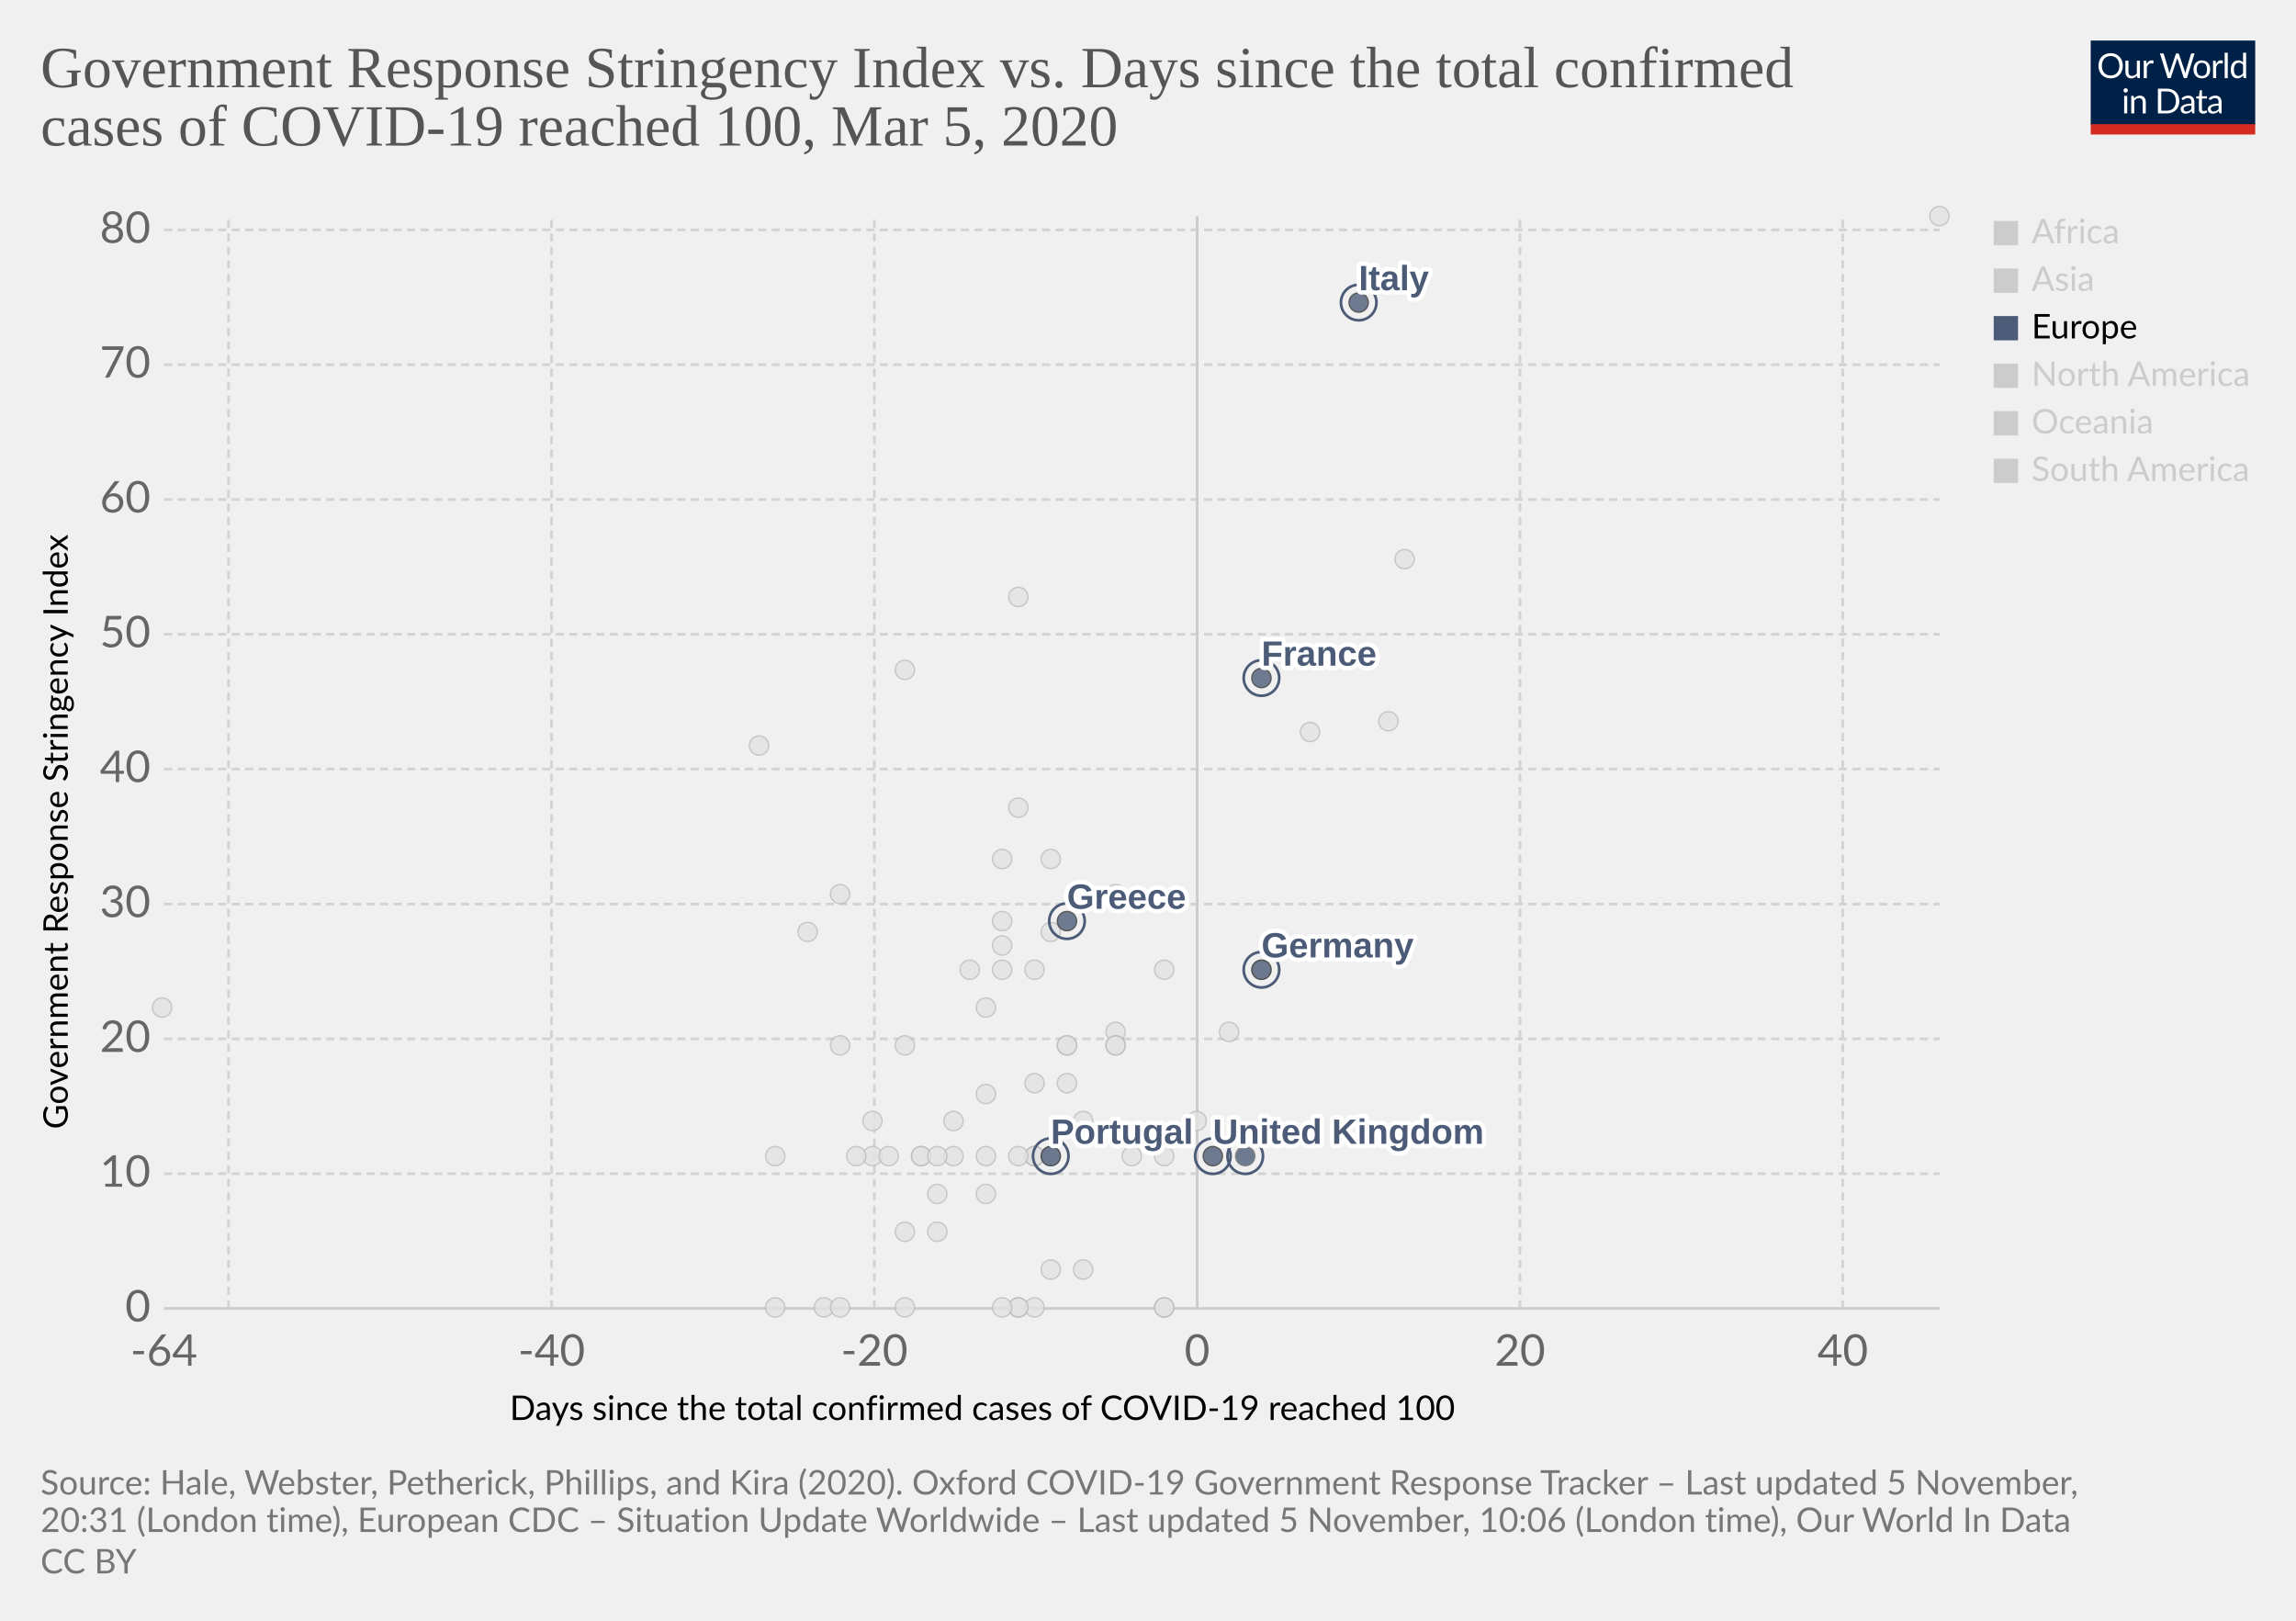
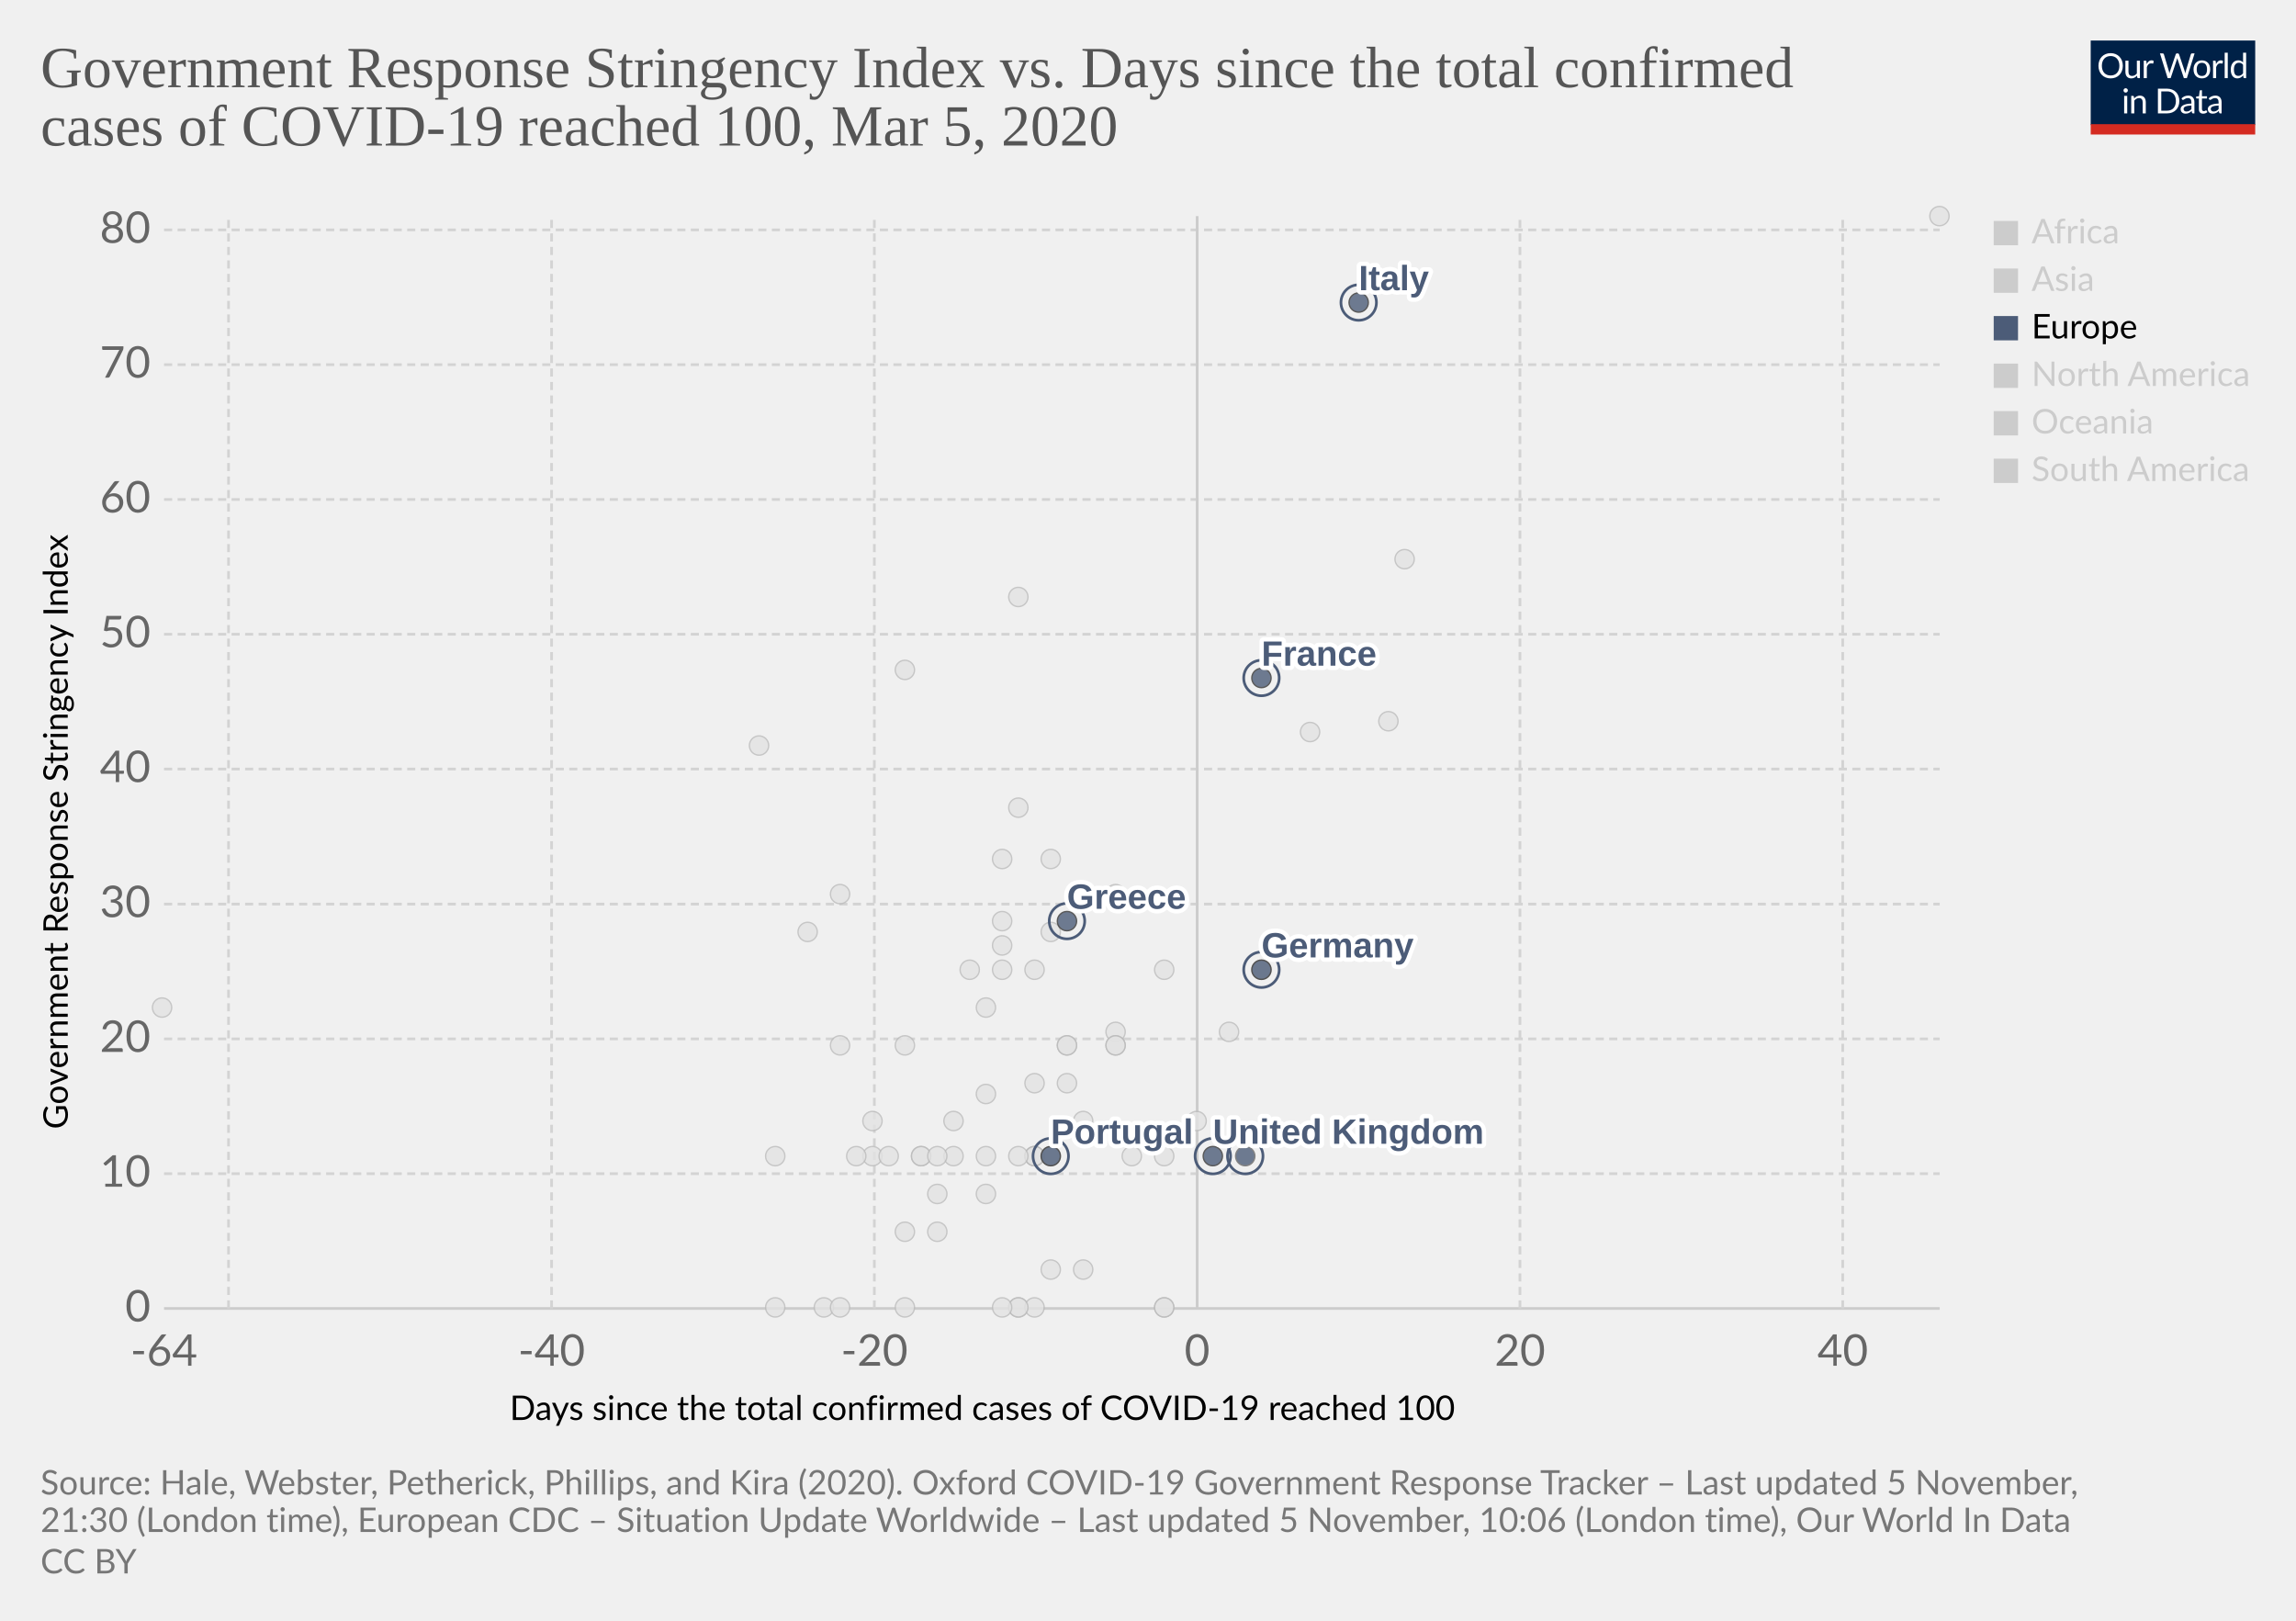
<svg xmlns="http://www.w3.org/2000/svg" version="1.1" style="background-color:#fff;-webkit-font-smoothing:antialiased" width="850" height="600" viewBox="0 0 850 600" font-family="Lato,'Helvetica Neue',Helvetica,Arial,sans-serif" font-size="18" text-rendering="optimizeLegibility">
  <g class="HeaderView">
    <g transform="matrix(.29 0 0 .29 774 15)">
      <svg width="210" height="120" viewBox="0 0 210 120" fill="none">
        <g clip-path="url(#clip0)">
          <path d="M0 0h210v107.89H0V0z" fill="#002147" />
          <path d="M40.98 32.25c0 2.36-.38 4.53-1.12 6.51a14.26 14.26 0 01-8.1 8.4c-1.9.78-4.02 1.17-6.34 1.17a16.6 16.6 0 01-6.33-1.17 14.31 14.31 0 01-8.08-8.4 18.29 18.29 0 01-1.12-6.51c0-2.36.38-4.53 1.12-6.5a14.32 14.32 0 018.07-8.44c1.92-.8 4.03-1.19 6.34-1.19 2.32 0 4.43.4 6.34 1.19 1.92.8 3.56 1.9 4.93 3.34a14.87 14.87 0 013.17 5.1 18.1 18.1 0 011.12 6.5zm-4.38 0c0-1.94-.26-3.68-.8-5.22a10.91 10.91 0 00-2.24-3.89 9.68 9.68 0 00-3.52-2.46 11.95 11.95 0 00-4.62-.86c-1.68 0-3.21.28-4.6.86a9.88 9.88 0 00-3.54 2.46 10.91 10.91 0 00-2.24 3.9c-.53 1.53-.8 3.27-.8 5.2 0 1.94.27 3.68.8 5.22a11.17 11.17 0 002.24 3.9 10.01 10.01 0 003.55 2.44c1.38.56 2.9.83 4.6.83 1.7 0 3.24-.27 4.61-.83a9.8 9.8 0 003.52-2.44 11.17 11.17 0 002.25-3.9c.53-1.54.8-3.28.8-5.21zm26.22-6.54V48H60.5c-.56 0-.9-.27-1.05-.81l-.31-2.4a12.45 12.45 0 01-3.26 2.6c-1.2.64-2.58.96-4.13.96-1.22 0-2.3-.2-3.24-.6a6.52 6.52 0 01-2.33-1.7 7.37 7.37 0 01-1.43-2.67c-.3-1.04-.46-2.2-.46-3.45V25.7h3.91v14.22c0 1.68.38 2.99 1.15 3.91.77.93 1.96 1.39 3.54 1.39 1.16 0 2.24-.27 3.23-.82a10.42 10.42 0 002.8-2.28V25.7h3.91zm8.61 4.47a9.94 9.94 0 012.6-3.56 5.64 5.64 0 013.76-1.3c.47 0 .92.05 1.34.15.44.1.83.27 1.17.49l-.3 2.92c-.09.37-.3.55-.66.55-.2 0-.5-.04-.9-.13a6.21 6.21 0 00-3.24.18c-.54.2-1.03.5-1.47.92-.42.4-.81.9-1.17 1.5-.33.58-.64 1.26-.92 2.02V48H67.7V25.71h2.25c.42 0 .72.08.88.25.16.16.27.44.33.83l.26 3.39zm61.16-13.7L122.75 48h-3.82l-7.99-24.05a21.95 21.95 0 01-.42-1.58 38.36 38.36 0 01-.44 1.58L102.05 48h-3.83L88.4 16.47h3.54c.38 0 .7.1.95.29.26.2.43.43.5.73l6.52 21.9c.1.4.2.83.28 1.28.1.46.2.94.29 1.46l.3-1.46c.12-.47.25-.9.38-1.27l7.41-21.91c.1-.25.26-.48.51-.69.27-.22.58-.33.95-.33h1.23c.38 0 .69.1.92.29.24.2.41.43.53.73l7.4 21.9a28.4 28.4 0 01.68 2.62 29.52 29.52 0 01.52-2.61l6.54-21.91c.07-.27.23-.5.48-.7.27-.21.58-.32.95-.32h3.32zm9.35 8.88c1.63 0 3.1.27 4.4.82a9.43 9.43 0 015.46 5.94c.5 1.4.74 2.98.74 4.73 0 1.76-.25 3.34-.74 4.75a9.43 9.43 0 01-5.46 5.92c-1.3.52-2.77.79-4.4.79-1.64 0-3.12-.27-4.44-.8a9.42 9.42 0 01-3.35-2.3c-.92-1-1.63-2.2-2.13-3.61-.49-1.41-.73-3-.73-4.75s.24-3.33.73-4.73c.5-1.43 1.2-2.64 2.13-3.63a9.4 9.4 0 013.35-2.31c1.32-.55 2.8-.82 4.44-.82zm0 19.89c2.2 0 3.84-.73 4.93-2.2 1.08-1.48 1.63-3.54 1.63-6.18 0-2.66-.55-4.72-1.63-6.2-1.09-1.49-2.73-2.23-4.93-2.23-1.12 0-2.09.2-2.93.57a5.7 5.7 0 00-2.06 1.65 7.5 7.5 0 00-1.24 2.67c-.26 1.04-.4 2.22-.4 3.54 0 2.64.55 4.7 1.64 6.18 1.1 1.47 2.76 2.2 4.99 2.2zm17.97-15.07a9.94 9.94 0 012.6-3.56 5.64 5.64 0 013.76-1.3c.47 0 .91.05 1.34.15.44.1.83.27 1.16.49l-.28 2.92c-.09.37-.31.55-.66.55-.2 0-.5-.04-.9-.13a6.2 6.2 0 00-3.24.18c-.54.2-1.03.5-1.47.92-.43.4-.82.9-1.17 1.5a13.1 13.1 0 00-.92 2.02V48h-3.94V25.71h2.24c.43 0 .72.08.88.25.17.16.28.44.33.83l.27 3.39zm15.04-14.59V48h-3.92V15.6h3.92zm19.55 15.43a6.22 6.22 0 00-2.38-2.05 6.7 6.7 0 00-2.86-.6c-2.07 0-3.66.75-4.77 2.23-1.12 1.48-1.68 3.6-1.68 6.33 0 1.46.13 2.7.38 3.74a7.29 7.29 0 001.1 2.56 4.35 4.35 0 001.78 1.45c.7.3 1.5.46 2.4.46 1.29 0 2.41-.3 3.36-.88a9.6 9.6 0 002.67-2.49V31.02zm3.91-15.43V48h-2.33c-.56 0-.9-.27-1.06-.81l-.35-2.71a12.13 12.13 0 01-3.25 2.77 8.28 8.28 0 01-4.23 1.06 7.31 7.31 0 01-6.14-2.9c-.73-.96-1.3-2.15-1.69-3.57a18.35 18.35 0 01.07-9.48 11.29 11.29 0 011.89-3.7 8.7 8.7 0 017.06-3.34 7.96 7.96 0 016.12 2.62V15.59h3.91zM46.61 70.71V93H42.7V70.71h3.91zm.84-7c0 .39-.08.75-.24 1.09a2.81 2.81 0 01-1.52 1.47 2.67 2.67 0 01-2.16 0 2.9 2.9 0 01-1.45-1.47 2.67 2.67 0 010-2.16c.15-.35.35-.65.6-.9.25-.27.53-.47.85-.62a2.67 2.67 0 012.16 0c.35.15.65.35.9.62.27.25.47.55.62.9.16.34.24.7.24 1.08zm7.97 10.24c.49-.54 1-1.04 1.54-1.48a9.85 9.85 0 013.66-1.84 8.96 8.96 0 015.43.35c.94.4 1.72.97 2.33 1.71a7.36 7.36 0 011.43 2.67c.32 1.04.49 2.19.49 3.45V93h-3.94V78.81c0-1.69-.4-3-1.17-3.92-.76-.93-1.93-1.4-3.5-1.4a6.6 6.6 0 00-3.25.83c-1 .56-1.92 1.31-2.77 2.27V93h-3.94V70.71h2.35c.56 0 .9.28 1.04.82l.3 2.42zm57.7 3.3c0 2.36-.37 4.5-1.11 6.44a14.3 14.3 0 01-3.17 4.98 14.1 14.1 0 01-4.93 3.2c-1.9.76-4.02 1.13-6.33 1.13H85.8V61.47h11.77c2.31 0 4.42.39 6.33 1.15a13.8 13.8 0 018.1 8.18 17.75 17.75 0 011.12 6.45zm-4.37 0c0-1.94-.26-3.67-.8-5.2a10.94 10.94 0 00-2.23-3.87 9.57 9.57 0 00-3.53-2.42 12.23 12.23 0 00-4.61-.83h-7.5v24.62h7.5c1.7 0 3.24-.28 4.61-.84a9.7 9.7 0 003.53-2.4 10.94 10.94 0 002.24-3.87c.53-1.53.8-3.26.8-5.2zm19.8 5.72c-1.8.06-3.34.2-4.62.44-1.26.22-2.3.51-3.1.88-.8.36-1.37.8-1.74 1.3-.35.5-.53 1.05-.53 1.67 0 .58.1 1.1.3 1.52a3 3 0 00.76 1.05c.34.27.73.46 1.17.6.45.11.94.17 1.45.17a7.28 7.28 0 003.5-.81 11.95 11.95 0 002.82-2.2v-4.62zm-12.65-9.11a12.73 12.73 0 013.98-2.66c1.43-.59 3-.88 4.73-.88 1.25 0 2.36.2 3.33.61a6.81 6.81 0 013.94 4.38c.33 1.04.5 2.19.5 3.43V93h-1.74a1.8 1.8 0 01-.88-.18c-.2-.13-.36-.38-.48-.74l-.44-2.12c-.59.55-1.16 1.03-1.72 1.46a9.48 9.48 0 01-3.74 1.7c-.69.15-1.46.23-2.3.23-.87 0-1.69-.12-2.45-.35a5.34 5.34 0 01-3.34-2.93 6.64 6.64 0 01-.49-2.64c0-.88.25-1.72.73-2.53a6.33 6.33 0 012.35-2.17c1.09-.63 2.5-1.15 4.25-1.54 1.75-.41 3.89-.65 6.42-.7v-1.75c0-1.73-.37-3.03-1.12-3.91-.75-.9-1.84-1.34-3.28-1.34-.97 0-1.78.12-2.44.37-.64.23-1.2.5-1.7.81l-1.23.82c-.33.23-.67.35-1 .35-.27 0-.5-.07-.69-.2a2.1 2.1 0 01-.48-.53l-.7-1.25zm27.67 19.5c-1.76 0-3.12-.5-4.07-1.48-.94-.98-1.41-2.4-1.41-4.25V74h-2.68a.9.9 0 01-.6-.2c-.16-.14-.24-.36-.24-.66v-1.56l3.65-.46.9-6.89a.9.9 0 01.29-.52.88.88 0 01.62-.22H142v7.67h6.44V74H142v13.38c0 .94.22 1.63.68 2.09.45.45 1.04.68 1.76.68a3.21 3.21 0 001.85-.53l.55-.35c.16-.12.3-.18.41-.18.2 0 .4.13.55.38l1.15 1.87a7.45 7.45 0 01-2.44 1.5c-.96.35-1.94.52-2.95.52zm19.68-10.4c-1.8.07-3.34.21-4.62.45-1.26.22-2.3.51-3.1.88-.8.36-1.37.8-1.74 1.3-.35.5-.53 1.05-.53 1.67 0 .58.1 1.1.3 1.52.18.42.44.77.76 1.05.34.27.73.46 1.17.6.45.11.94.17 1.45.17a7.3 7.3 0 003.5-.81 12.04 12.04 0 002.82-2.2v-4.62zm-12.65-9.1a12.72 12.72 0 013.99-2.66c1.42-.59 3-.88 4.72-.88 1.25 0 2.36.2 3.33.61a6.81 6.81 0 013.94 4.38c.33 1.04.5 2.19.5 3.43V93h-1.74a1.8 1.8 0 01-.88-.18c-.2-.13-.36-.38-.48-.74l-.44-2.12c-.59.55-1.16 1.03-1.72 1.46a9.48 9.48 0 01-3.74 1.7c-.69.15-1.46.23-2.3.23-.87 0-1.69-.12-2.45-.35a5.33 5.33 0 01-3.34-2.93 6.62 6.62 0 01-.49-2.64c0-.88.25-1.72.73-2.53a6.33 6.33 0 012.35-2.17c1.09-.63 2.5-1.15 4.25-1.54a31.2 31.2 0 016.42-.7v-1.75c0-1.73-.37-3.03-1.12-3.91-.75-.9-1.84-1.34-3.28-1.34-.97 0-1.78.12-2.44.37-.64.23-1.2.5-1.7.81-.46.3-.87.57-1.22.82-.34.23-.68.35-1.02.35-.26 0-.49-.07-.68-.2a1.88 1.88 0 01-.48-.53l-.7-1.25z" fill="#fff" />
          <path fill="#D42B21" d="M0 106.79h210V120H0z" />
        </g>
        <defs>
          <clipPath id="clip0">
            <path fill="#fff" d="M0 0h210v120H0z" />
          </clipPath>
        </defs>
      </svg>
    </g>
    <a href="https://ourworldindata.org/grapher/covid-stringency-vs-days-cases-reached-100" target="_blank" rel="noopener" font-family="&quot;Playfair Display&quot;,Georgia,&quot;Times New Roman&quot;,serif">
      <text font-size="21.6" x="15" y="32.3" fill="#555">
        <tspan x="15" y="32.28">Government Response Stringency Index vs. Days since the total confirmed</tspan>
        <tspan x="15" y="53.88">cases of COVID-19 reached 100, Mar 5, 2020</tspan>
      </text>
    </a>
  </g>
  <g class="ScatterPlot">
    <g class="DualAxisView">
      <g class="HorizontalAxis">
        <text font-size="12.6" x="188.7" y="525.7">
          <tspan x="188.7" y="525.68">Days since the total confirmed cases of COVID-19 reached 100</tspan>
        </text>
        <text x="60.7" y="505.6" fill="#666" text-anchor="middle" font-size="16.2">-64</text>
        <text x="204.2" y="505.6" fill="#666" text-anchor="middle" font-size="16.2">-40</text>
        <text x="323.7" y="505.6" fill="#666" text-anchor="middle" font-size="16.2">-20</text>
        <text x="443.2" y="505.6" fill="#666" text-anchor="middle" font-size="16.2">0</text>
        <text x="562.7" y="505.6" fill="#666" text-anchor="middle" font-size="16.2">20</text>
        <text x="682.2" y="505.6" fill="#666" text-anchor="middle" font-size="16.2">40</text>
      </g>
      <g class="VerticalAxis">
        <text font-size="12.6" x="-418" y="25.1" transform="rotate(-90)">
          <tspan x="-418" y="25.08">Government Response Stringency Index</tspan>
        </text>
        <text x="55.74" y="484.4" fill="#666" dominant-baseline="middle" text-anchor="end" font-size="16.2">0</text>
        <text x="55.74" y="434.5" fill="#666" dominant-baseline="middle" text-anchor="end" font-size="16.2">10</text>
        <text x="55.74" y="384.6" fill="#666" dominant-baseline="middle" text-anchor="end" font-size="16.2">20</text>
        <text x="55.74" y="334.7" fill="#666" dominant-baseline="middle" text-anchor="end" font-size="16.2">30</text>
        <text x="55.74" y="284.7" fill="#666" dominant-baseline="middle" text-anchor="end" font-size="16.2">40</text>
        <text x="55.74" y="234.8" fill="#666" dominant-baseline="middle" text-anchor="end" font-size="16.2">50</text>
        <text x="55.74" y="184.9" fill="#666" dominant-baseline="middle" text-anchor="end" font-size="16.2">60</text>
        <text x="55.74" y="135" fill="#666" dominant-baseline="middle" text-anchor="end" font-size="16.2">70</text>
        <text x="55.74" y="85.1" fill="#666" dominant-baseline="middle" text-anchor="end" font-size="16.2">80</text>
      </g>
      <g class="AxisGridLines horizontalLines">
        <path stroke="#ccc" d="M60.74 484.4h657.35" />
        <path stroke="#d3d3d3" stroke-dasharray="3,2" d="M60.74 434.5h657.35M60.74 384.6h657.35M60.74 334.7h657.35M60.74 284.7h657.35M60.74 234.8h657.35M60.74 184.9h657.35M60.74 135h657.35M60.74 85.1h657.35" />
      </g>
      <g class="AxisGridLines verticalLines">
        <path stroke="#d3d3d3" stroke-dasharray="3,2" d="M84.6 484.4V80M204.2 484.4V80M323.7 484.4V80" />
        <path stroke="#ccc" d="M443.2 484.4V80" />
        <path stroke="#d3d3d3" stroke-dasharray="3,2" d="M562.7 484.4V80M682.2 484.4V80" />
      </g>
    </g>
    <g class="PointsWithLabels clickable" clip-path="url(#a)" font-family="Arial, sans-serif">
      <path fill="rgba(255,255,255,0)" d="M60.74 80h657.35v404.4H60.74z" />
      <defs>
        <clipPath id="a">
          <path d="M50.74 70h677.35v424.4H50.74z" />
        </clipPath>
      </defs>
      <g class="key-Denmark_0">
        <circle cx="413" cy="382" r="3.57" fill="#e2e2e2" opacity=".8" stroke="#bbb" stroke-width=".5" />
      </g>
      <g class="key-Czech-Republic_0">
        <circle cx="395" cy="387" r="3.57" fill="#e2e2e2" opacity=".8" stroke="#bbb" stroke-width=".5" />
      </g>
      <g class="key-Croatia_0">
        <circle cx="353" cy="415" r="3.57" fill="#e2e2e2" opacity=".8" stroke="#bbb" stroke-width=".5" />
      </g>
      <g class="key-China_0">
        <circle cx="718" cy="80" r="3.57" fill="#e2e2e2" opacity=".8" stroke="#bbb" stroke-width=".5" />
      </g>
      <g class="key-Taiwan_0">
        <circle cx="359" cy="359" r="3.57" fill="#e2e2e2" opacity=".8" stroke="#bbb" stroke-width=".5" />
      </g>
      <g class="key-Ecuador_0">
        <circle cx="365" cy="442" r="3.57" fill="#e2e2e2" opacity=".8" stroke="#bbb" stroke-width=".5" />
      </g>
      <g class="key-Iceland_0">
        <circle cx="395" cy="401" r="3.57" fill="#e2e2e2" opacity=".8" stroke="#bbb" stroke-width=".5" />
      </g>
      <g class="key-Kuwait_0">
        <circle cx="389" cy="345" r="3.57" fill="#e2e2e2" opacity=".8" stroke="#bbb" stroke-width=".5" />
      </g>
      <g class="key-Luxembourg_0">
        <circle cx="365" cy="428" r="3.57" fill="#e2e2e2" opacity=".8" stroke="#bbb" stroke-width=".5" />
      </g>
      <g class="key-Oman_0">
        <circle cx="311" cy="387" r="3.57" fill="#e2e2e2" opacity=".8" stroke="#bbb" stroke-width=".5" />
      </g>
      <g class="key-Bahrain_0">
        <circle cx="413" cy="331" r="3.57" fill="#e2e2e2" opacity=".8" stroke="#bbb" stroke-width=".5" />
      </g>
      <g class="key-Belarus_0">
        <circle cx="287" cy="484" r="3.57" fill="#e2e2e2" opacity=".8" stroke="#bbb" stroke-width=".5" />
      </g>
      <g class="key-Brazil_0">
        <circle cx="383" cy="428" r="3.57" fill="#e2e2e2" opacity=".8" stroke="#bbb" stroke-width=".5" />
      </g>
      <g class="key-Cambodia_0">
        <circle cx="305" cy="484" r="3.57" fill="#e2e2e2" opacity=".8" stroke="#bbb" stroke-width=".5" />
      </g>
      <g class="key-Canada_0">
        <circle cx="401" cy="470" r="3.57" fill="#e2e2e2" opacity=".8" stroke="#bbb" stroke-width=".5" />
      </g>
      <g class="key-Egypt_0">
        <circle cx="377" cy="484" r="3.57" fill="#e2e2e2" opacity=".8" stroke="#bbb" stroke-width=".5" />
      </g>
      <g class="key-Ireland_0">
        <circle cx="383" cy="428" r="3.57" fill="#e2e2e2" opacity=".8" stroke="#bbb" stroke-width=".5" />
      </g>
      <g class="key-Belgium_0">
        <circle cx="443" cy="415" r="3.57" fill="#e2e2e2" opacity=".8" stroke="#bbb" stroke-width=".5" />
      </g>
      <g class="key-Netherlands_0">
        <circle cx="431" cy="484" r="3.57" fill="#e2e2e2" opacity=".8" stroke="#bbb" stroke-width=".5" />
      </g>
      <g class="key-Switzerland_0">
        <circle cx="431" cy="359" r="3.57" fill="#e2e2e2" opacity=".8" stroke="#bbb" stroke-width=".5" />
      </g>
      <g class="key-Sweden_0">
        <circle cx="431" cy="484" r="3.57" fill="#e2e2e2" opacity=".8" stroke="#bbb" stroke-width=".5" />
      </g>
      <g class="key-Russia_0">
        <circle cx="365" cy="373" r="3.57" fill="#e2e2e2" opacity=".8" stroke="#bbb" stroke-width=".5" />
      </g>
      <g class="key-United-States_0">
        <circle cx="455" cy="382" r="3.57" fill="#e2e2e2" opacity=".8" stroke="#bbb" stroke-width=".5" />
      </g>
      <g class="key-Japan_0">
        <circle cx="514" cy="267" r="3.57" fill="#e2e2e2" opacity=".8" stroke="#bbb" stroke-width=".5" />
      </g>
      <g class="key-Afghanistan_0">
        <circle cx="299" cy="345" r="3.57" fill="#e2e2e2" opacity=".8" stroke="#bbb" stroke-width=".5" />
      </g>
      <g class="key-Algeria_0">
        <circle cx="347" cy="456" r="3.57" fill="#e2e2e2" opacity=".8" stroke="#bbb" stroke-width=".5" />
      </g>
      <g class="key-Australia_0">
        <circle cx="413" cy="387" r="3.57" fill="#e2e2e2" opacity=".8" stroke="#bbb" stroke-width=".5" />
      </g>
      <g class="key-Austria_0">
        <circle cx="419" cy="428" r="3.57" fill="#e2e2e2" opacity=".8" stroke="#bbb" stroke-width=".5" />
      </g>
      <g class="key-Azerbaijan_0">
        <circle cx="311" cy="331" r="3.57" fill="#e2e2e2" opacity=".8" stroke="#bbb" stroke-width=".5" />
      </g>
      <g class="key-Israel_0">
        <circle cx="389" cy="318" r="3.57" fill="#e2e2e2" opacity=".8" stroke="#bbb" stroke-width=".5" />
      </g>
      <g class="key-Iraq_0">
        <circle cx="377" cy="221" r="3.57" fill="#e2e2e2" opacity=".8" stroke="#bbb" stroke-width=".5" />
      </g>
      <g class="key-Iran_0">
        <circle cx="485" cy="271" r="3.57" fill="#e2e2e2" opacity=".8" stroke="#bbb" stroke-width=".5" />
      </g>
      <g class="key-Indonesia_0">
        <circle cx="377" cy="299" r="3.57" fill="#e2e2e2" opacity=".8" stroke="#bbb" stroke-width=".5" />
      </g>
      <g class="key-India_0">
        <circle cx="371" cy="350" r="3.57" fill="#e2e2e2" opacity=".8" stroke="#bbb" stroke-width=".5" />
      </g>
      <g class="key-Sri-Lanka_0">
        <circle cx="323" cy="428" r="3.57" fill="#e2e2e2" opacity=".8" stroke="#bbb" stroke-width=".5" />
      </g>
      <g class="key-Georgia_0">
        <circle cx="281" cy="276" r="3.57" fill="#e2e2e2" opacity=".8" stroke="#bbb" stroke-width=".5" />
      </g>
      <g class="key-Finland_0">
        <circle cx="395" cy="387" r="3.57" fill="#e2e2e2" opacity=".8" stroke="#bbb" stroke-width=".5" />
      </g>
      <g class="key-Estonia_0">
        <circle cx="383" cy="484" r="3.57" fill="#e2e2e2" opacity=".8" stroke="#bbb" stroke-width=".5" />
      </g>
      <g class="key-Dominican-Republic_0">
        <circle cx="341" cy="428" r="3.57" fill="#e2e2e2" opacity=".8" stroke="#bbb" stroke-width=".5" />
      </g>
      <g class="key-United-Arab-Emirates_0">
        <circle cx="365" cy="405" r="3.57" fill="#e2e2e2" opacity=".8" stroke="#bbb" stroke-width=".5" />
      </g>
      <g class="key-Thailand_0">
        <circle cx="377" cy="484" r="3.57" fill="#e2e2e2" opacity=".8" stroke="#bbb" stroke-width=".5" />
      </g>
      <g class="key-Vietnam_0">
        <circle cx="335" cy="248" r="3.57" fill="#e2e2e2" opacity=".8" stroke="#bbb" stroke-width=".5" />
      </g>
      <g class="key-Singapore_0">
        <circle cx="467" cy="359" r="3.57" fill="#e2e2e2" opacity=".8" stroke="#bbb" stroke-width=".5" />
      </g>
      <g class="key-Romania_0">
        <circle cx="383" cy="401" r="3.57" fill="#e2e2e2" opacity=".8" stroke="#bbb" stroke-width=".5" />
      </g>
      <g class="key-Philippines_0">
        <circle cx="383" cy="359" r="3.57" fill="#e2e2e2" opacity=".8" stroke="#bbb" stroke-width=".5" />
      </g>
      <g class="key-Pakistan_0">
        <circle cx="371" cy="341" r="3.57" fill="#e2e2e2" opacity=".8" stroke="#bbb" stroke-width=".5" />
      </g>
      <g class="key-Norway_0">
        <circle cx="431" cy="428" r="3.57" fill="#e2e2e2" opacity=".8" stroke="#bbb" stroke-width=".5" />
      </g>
      <g class="key-Nigeria_0">
        <circle cx="287" cy="428" r="3.57" fill="#e2e2e2" opacity=".8" stroke="#bbb" stroke-width=".5" />
      </g>
      <g class="key-New-Zealand_0">
        <circle cx="335" cy="387" r="3.57" fill="#e2e2e2" opacity=".8" stroke="#bbb" stroke-width=".5" />
      </g>
      <g class="key-Nepal_0">
        <circle cx="60" cy="373" r="3.57" fill="#e2e2e2" opacity=".8" stroke="#bbb" stroke-width=".5" />
      </g>
      <g class="key-Mexico_0">
        <circle cx="389" cy="470" r="3.57" fill="#e2e2e2" opacity=".8" stroke="#bbb" stroke-width=".5" />
      </g>
      <g class="key-Malaysia_0">
        <circle cx="413" cy="387" r="3.57" fill="#e2e2e2" opacity=".8" stroke="#bbb" stroke-width=".5" />
      </g>
      <g class="key-Lithuania_0">
        <circle cx="341" cy="428" r="3.57" fill="#e2e2e2" opacity=".8" stroke="#bbb" stroke-width=".5" />
      </g>
      <g class="key-Lebanon_0">
        <circle cx="371" cy="359" r="3.57" fill="#e2e2e2" opacity=".8" stroke="#bbb" stroke-width=".5" />
      </g>
      <g class="key-South-Korea_0">
        <circle cx="520" cy="207" r="3.57" fill="#e2e2e2" opacity=".8" stroke="#bbb" stroke-width=".5" />
      </g>
      <g class="key-Qatar_0">
        <circle cx="401" cy="415" r="3.57" fill="#e2e2e2" opacity=".8" stroke="#bbb" stroke-width=".5" />
      </g>
      <g class="key-San-Marino_0">
        <circle cx="371" cy="318" r="3.57" fill="#e2e2e2" opacity=".8" stroke="#bbb" stroke-width=".5" />
      </g>
      <g class="key-Poland_0">
        <circle cx="383" cy="428" r="3.57" fill="#e2e2e2" opacity=".8" stroke="#bbb" stroke-width=".5" />
      </g>
      <g class="key-Andorra_0">
        <circle cx="335" cy="484" r="3.57" fill="#e2e2e2" opacity=".8" stroke="#bbb" stroke-width=".5" />
      </g>
      <g class="key-Argentina_0">
        <circle cx="353" cy="428" r="3.57" fill="#e2e2e2" opacity=".8" stroke="#bbb" stroke-width=".5" />
      </g>
      <g class="key-Morocco_0">
        <circle cx="335" cy="456" r="3.57" fill="#e2e2e2" opacity=".8" stroke="#bbb" stroke-width=".5" />
      </g>
      <g class="key-Latvia_0">
        <circle cx="347" cy="442" r="3.57" fill="#e2e2e2" opacity=".8" stroke="#bbb" stroke-width=".5" />
      </g>
      <g class="key-Slovenia_0">
        <circle cx="389" cy="428" r="3.57" fill="#e2e2e2" opacity=".8" stroke="#bbb" stroke-width=".5" />
      </g>
      <g class="key-Senegal_0">
        <circle cx="311" cy="484" r="3.57" fill="#e2e2e2" opacity=".8" stroke="#bbb" stroke-width=".5" />
      </g>
      <g class="key-Saudi-Arabia_0">
        <circle cx="377" cy="428" r="3.57" fill="#e2e2e2" opacity=".8" stroke="#bbb" stroke-width=".5" />
      </g>
      <g class="key-Chile_0">
        <circle cx="371" cy="484" r="3.57" fill="#e2e2e2" opacity=".8" stroke="#bbb" stroke-width=".5" />
      </g>
      <g class="key-Ukraine_0">
        <circle cx="317" cy="428" r="3.57" fill="#e2e2e2" opacity=".8" stroke="#bbb" stroke-width=".5" />
      </g>
      <g class="key-Tunisia_0">
        <circle cx="323" cy="415" r="3.57" fill="#e2e2e2" opacity=".8" stroke="#bbb" stroke-width=".5" />
      </g>
      <g class="key-Jordan_0">
        <circle cx="329" cy="428" r="3.57" fill="#e2e2e2" opacity=".8" stroke="#bbb" stroke-width=".5" />
      </g>
      <g class="key-Hungary_0">
        <circle cx="347" cy="428" r="3.57" fill="#e2e2e2" opacity=".8" stroke="#bbb" stroke-width=".5" />
      </g>
      <g class="key-United-Kingdom_0">
        <circle cx="449" cy="428" fill="none" stroke="#4C5C78" r="6.57" />
        <circle cx="449" cy="428" r="3.57" fill="#4C5C78" opacity=".8" stroke="#333" stroke-width=".5" />
      </g>
      <g class="key-France_0">
        <circle cx="467" cy="251" fill="none" stroke="#4C5C78" r="6.57" />
        <circle cx="467" cy="251" r="3.57" fill="#4C5C78" opacity=".8" stroke="#333" stroke-width=".5" />
      </g>
      <g class="key-Germany_0">
        <circle cx="467" cy="359" fill="none" stroke="#4C5C78" r="6.57" />
        <circle cx="467" cy="359" r="3.57" fill="#4C5C78" opacity=".8" stroke="#333" stroke-width=".5" />
      </g>
      <g class="key-Italy_0">
        <circle cx="503" cy="112" fill="none" stroke="#4C5C78" r="6.57" />
        <circle cx="503" cy="112" r="3.57" fill="#4C5C78" opacity=".8" stroke="#333" stroke-width=".5" />
      </g>
      <g class="key-Spain_0">
        <circle cx="461" cy="428" fill="none" stroke="#4C5C78" r="6.57" />
        <circle cx="461" cy="428" r="3.57" fill="#4C5C78" opacity=".8" stroke="#666" stroke-width=".5" />
      </g>
      <g class="key-Greece_0">
        <circle cx="395" cy="341" fill="none" stroke="#4C5C78" r="6.57" />
        <circle cx="395" cy="341" r="3.57" fill="#4C5C78" opacity=".8" stroke="#333" stroke-width=".5" />
      </g>
      <g class="key-Portugal_0">
        <circle cx="389" cy="428" fill="none" stroke="#4C5C78" r="6.57" />
        <circle cx="389" cy="428" r="3.57" fill="#4C5C78" opacity=".8" stroke="#333" stroke-width=".5" />
      </g>
      <text x="449" y="423.43" font-size="13" font-family="Arial, sans-serif" font-weight="700" fill="#fff" stroke="#fff" stroke-linecap="round" stroke-linejoin="round" stroke-width=".25em">United Kingdom</text>
      <text x="449" y="423.43" font-size="13" font-family="Arial, sans-serif" font-weight="700" fill="#4C5C78">United Kingdom</text>
      <text x="467" y="246.43" font-size="13" font-family="Arial, sans-serif" font-weight="700" fill="#fff" stroke="#fff" stroke-linecap="round" stroke-linejoin="round" stroke-width=".25em">France</text>
      <text x="467" y="246.43" font-size="13" font-family="Arial, sans-serif" font-weight="700" fill="#4C5C78">France</text>
      <text x="467" y="354.43" font-size="13" font-family="Arial, sans-serif" font-weight="700" fill="#fff" stroke="#fff" stroke-linecap="round" stroke-linejoin="round" stroke-width=".25em">Germany</text>
      <text x="467" y="354.43" font-size="13" font-family="Arial, sans-serif" font-weight="700" fill="#4C5C78">Germany</text>
      <text x="503" y="107.43" font-size="13" font-family="Arial, sans-serif" font-weight="700" fill="#fff" stroke="#fff" stroke-linecap="round" stroke-linejoin="round" stroke-width=".25em">Italy</text>
      <text x="503" y="107.43" font-size="13" font-family="Arial, sans-serif" font-weight="700" fill="#4C5C78">Italy</text>
      <text x="395" y="336.43" font-size="13" font-family="Arial, sans-serif" font-weight="700" fill="#fff" stroke="#fff" stroke-linecap="round" stroke-linejoin="round" stroke-width=".25em">Greece</text>
      <text x="395" y="336.43" font-size="13" font-family="Arial, sans-serif" font-weight="700" fill="#4C5C78">Greece</text>
      <text x="389" y="423.43" font-size="13" font-family="Arial, sans-serif" font-weight="700" fill="#fff" stroke="#fff" stroke-linecap="round" stroke-linejoin="round" stroke-width=".25em">Portugal</text>
      <text x="389" y="423.43" font-size="13" font-family="Arial, sans-serif" font-weight="700" fill="#4C5C78">Portugal</text>
    </g>
    <g class="ScatterColorLegend clickable" cursor="pointer">
      <g class="legendMark" fill="#ccc">
        <path d="M738.09 81.8h9v9h-9z" />
        <text font-size="12.6" x="752.1" y="90.1">
          <tspan x="752.09" y="90.08">Africa</tspan>
        </text>
      </g>
      <g class="legendMark" fill="#ccc">
        <path d="M738.09 99.4h9v9h-9z" />
        <text font-size="12.6" x="752.1" y="107.7">
          <tspan x="752.09" y="107.68">Asia</tspan>
        </text>
      </g>
      <g class="legendMark">
        <path fill="#4C5C78" d="M738.09 117h9v9h-9z" />
        <text font-size="12.6" x="752.1" y="125.3">
          <tspan x="752.09" y="125.28">Europe</tspan>
        </text>
      </g>
      <g class="legendMark" fill="#ccc">
        <path d="M738.09 134.6h9v9h-9z" />
        <text font-size="12.6" x="752.1" y="142.9">
          <tspan x="752.09" y="142.88">North America</tspan>
        </text>
      </g>
      <g class="legendMark" fill="#ccc">
        <path d="M738.09 152.2h9v9h-9z" />
        <text font-size="12.6" x="752.1" y="160.5">
          <tspan x="752.09" y="160.48">Oceania</tspan>
        </text>
      </g>
      <g class="legendMark" fill="#ccc">
        <path d="M738.09 169.8h9v9h-9z" />
        <text font-size="12.6" x="752.1" y="178.1">
          <tspan x="752.09" y="178.08">South America</tspan>
        </text>
      </g>
    </g>
  </g>
  <g class="SourcesFooter" fill="#777">
    <g class="clickable" fill="#777">
      <text font-size="12.6" x="15" y="553.3">
        <tspan x="15" y="553.28">Source: Hale, Webster, Petherick, Phillips, and Kira (2020). Oxford COVID-19 Government Response Tracker – Last updated 5 November,</tspan>
-         <tspan x="15" y="567.14">20:31 (London time), European CDC – Situation Update Worldwide – Last updated 5 November, 10:06 (London time), Our World In Data</tspan>
+         <tspan x="15" y="567.14">21:30 (London time), European CDC – Situation Update Worldwide – Last updated 5 November, 10:06 (London time), Our World In Data</tspan>
      </text>
    </g>
    <text font-size="12.6" x="15" y="582.5">
      <tspan x="15" y="582.48">
        <a class="cclogo" href="http://creativecommons.org/licenses/by/4.0/deed.en_US" target="_blank" fill="#777">CC BY</a>
      </tspan>
    </text>
  </g>
</svg>
